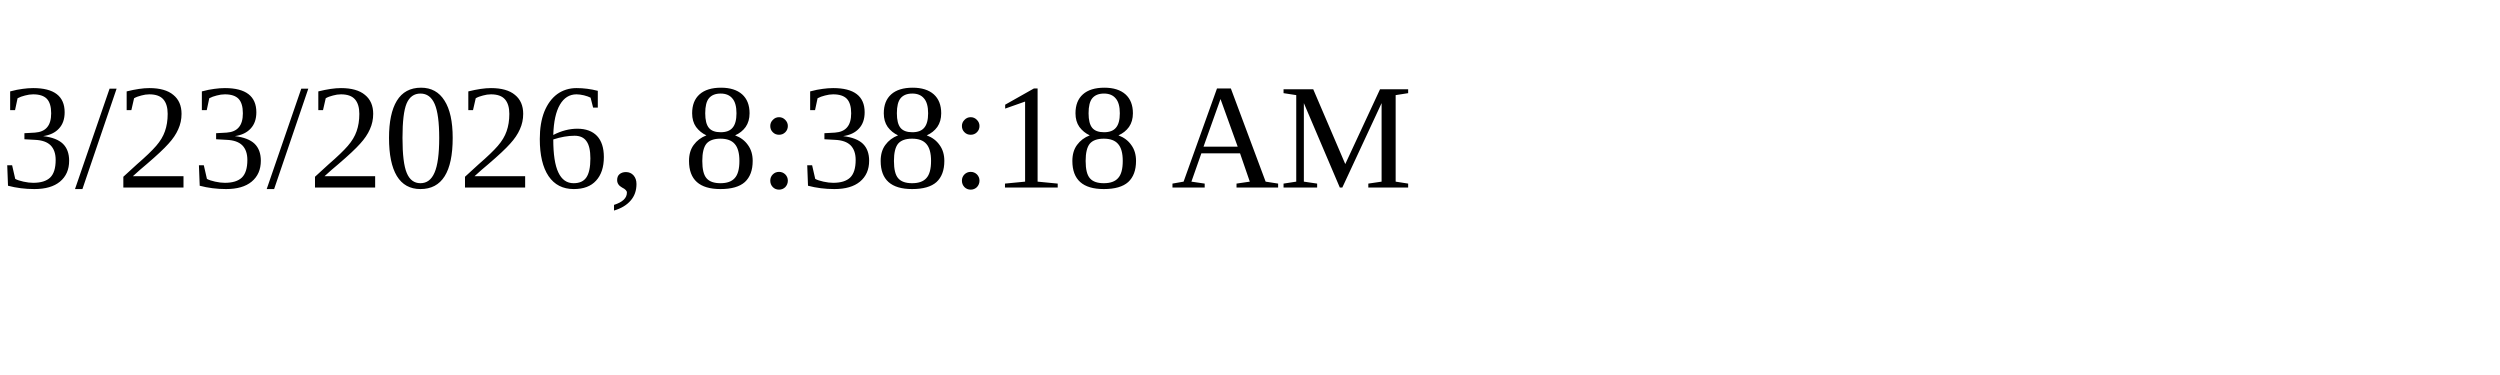
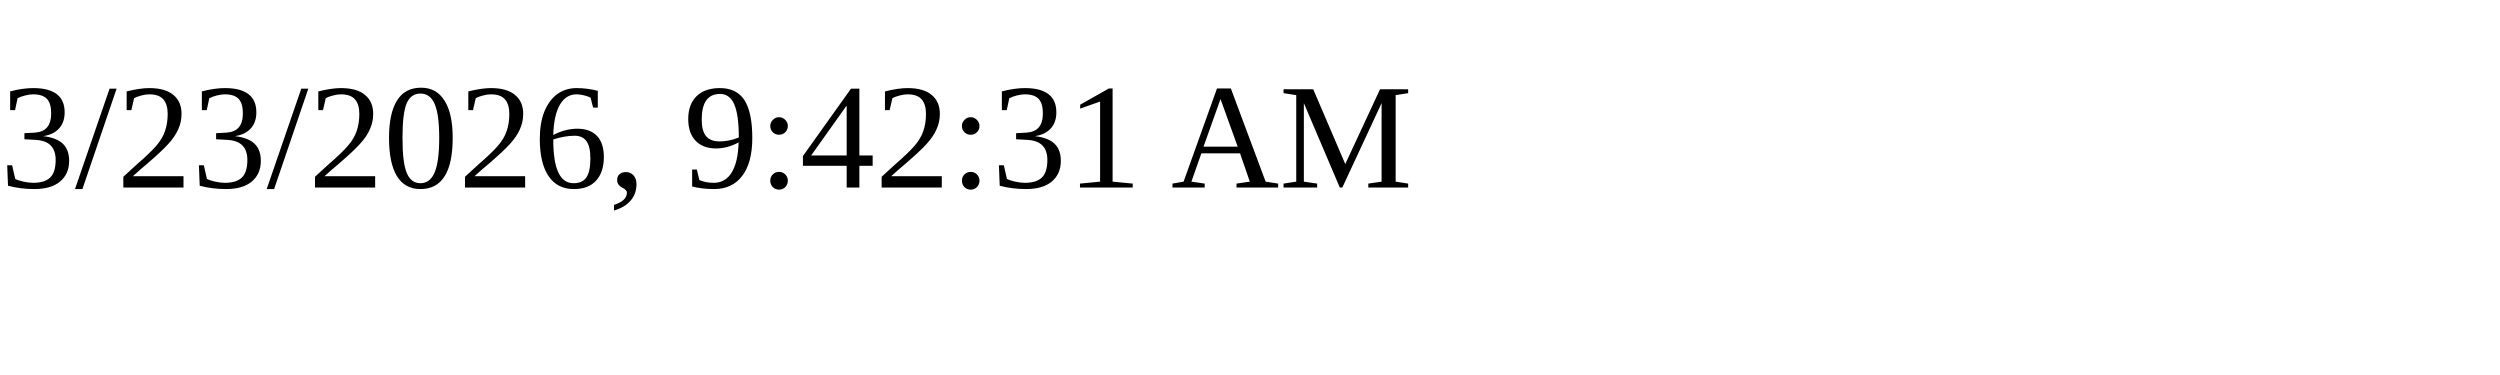
<svg xmlns="http://www.w3.org/2000/svg" height="30" width="200">
-   <text x="0" y="15">3/23/2026, 8:38:18 AM</text>
+   <text x="0" y="15">3/23/2026, 9:42:31 AM</text>
</svg>
